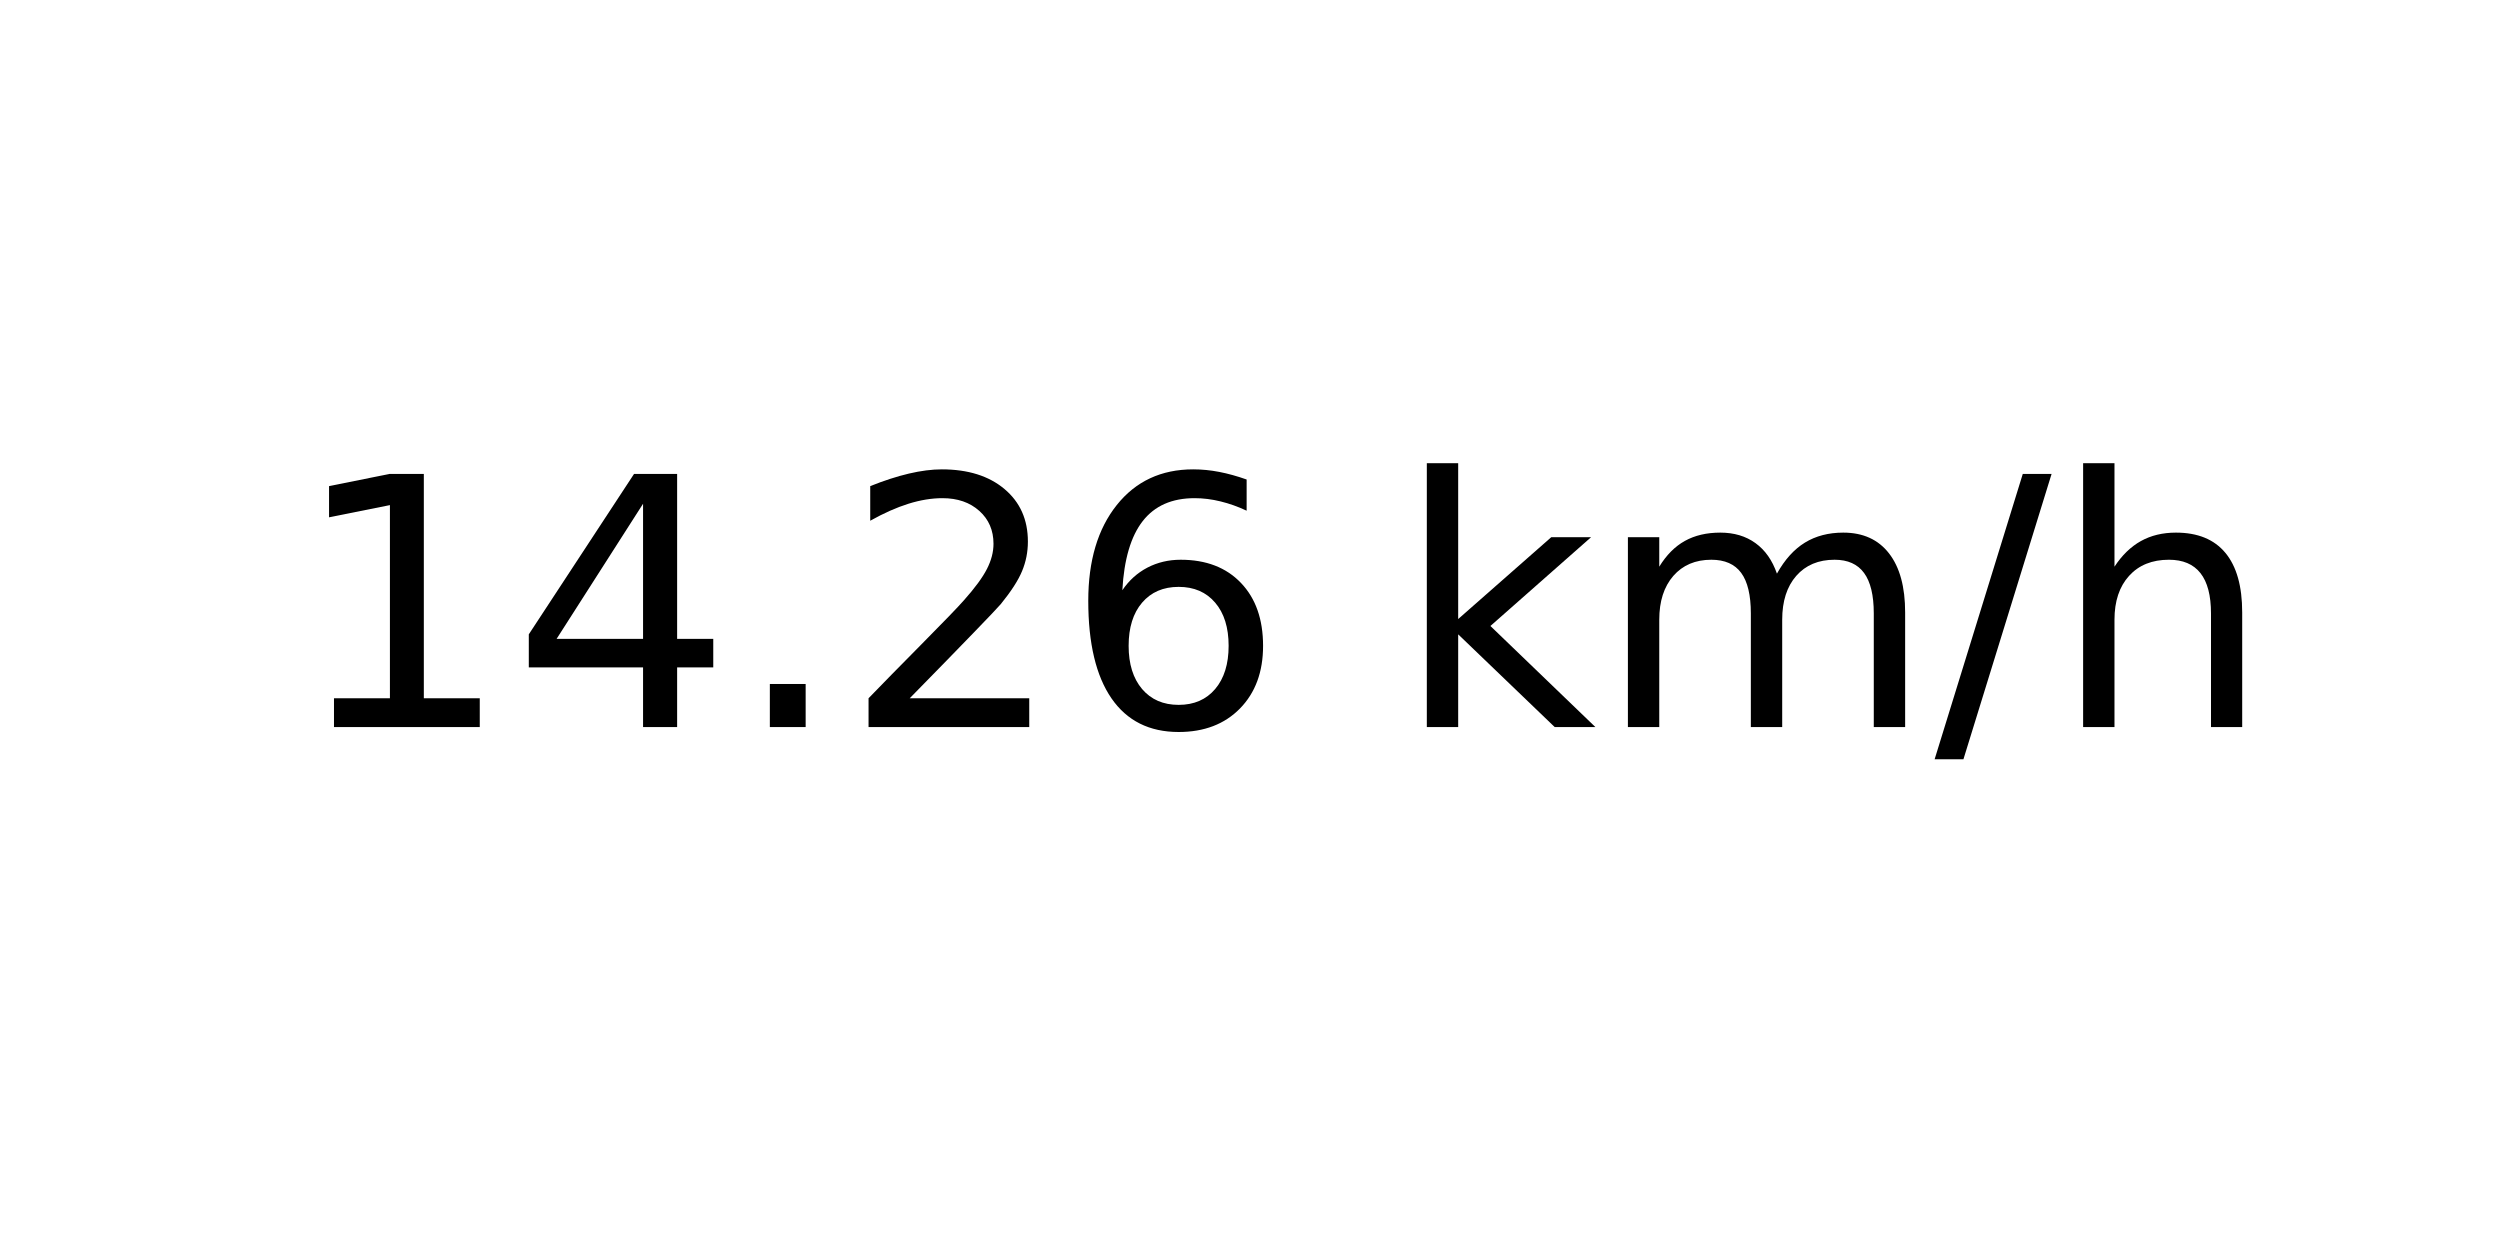
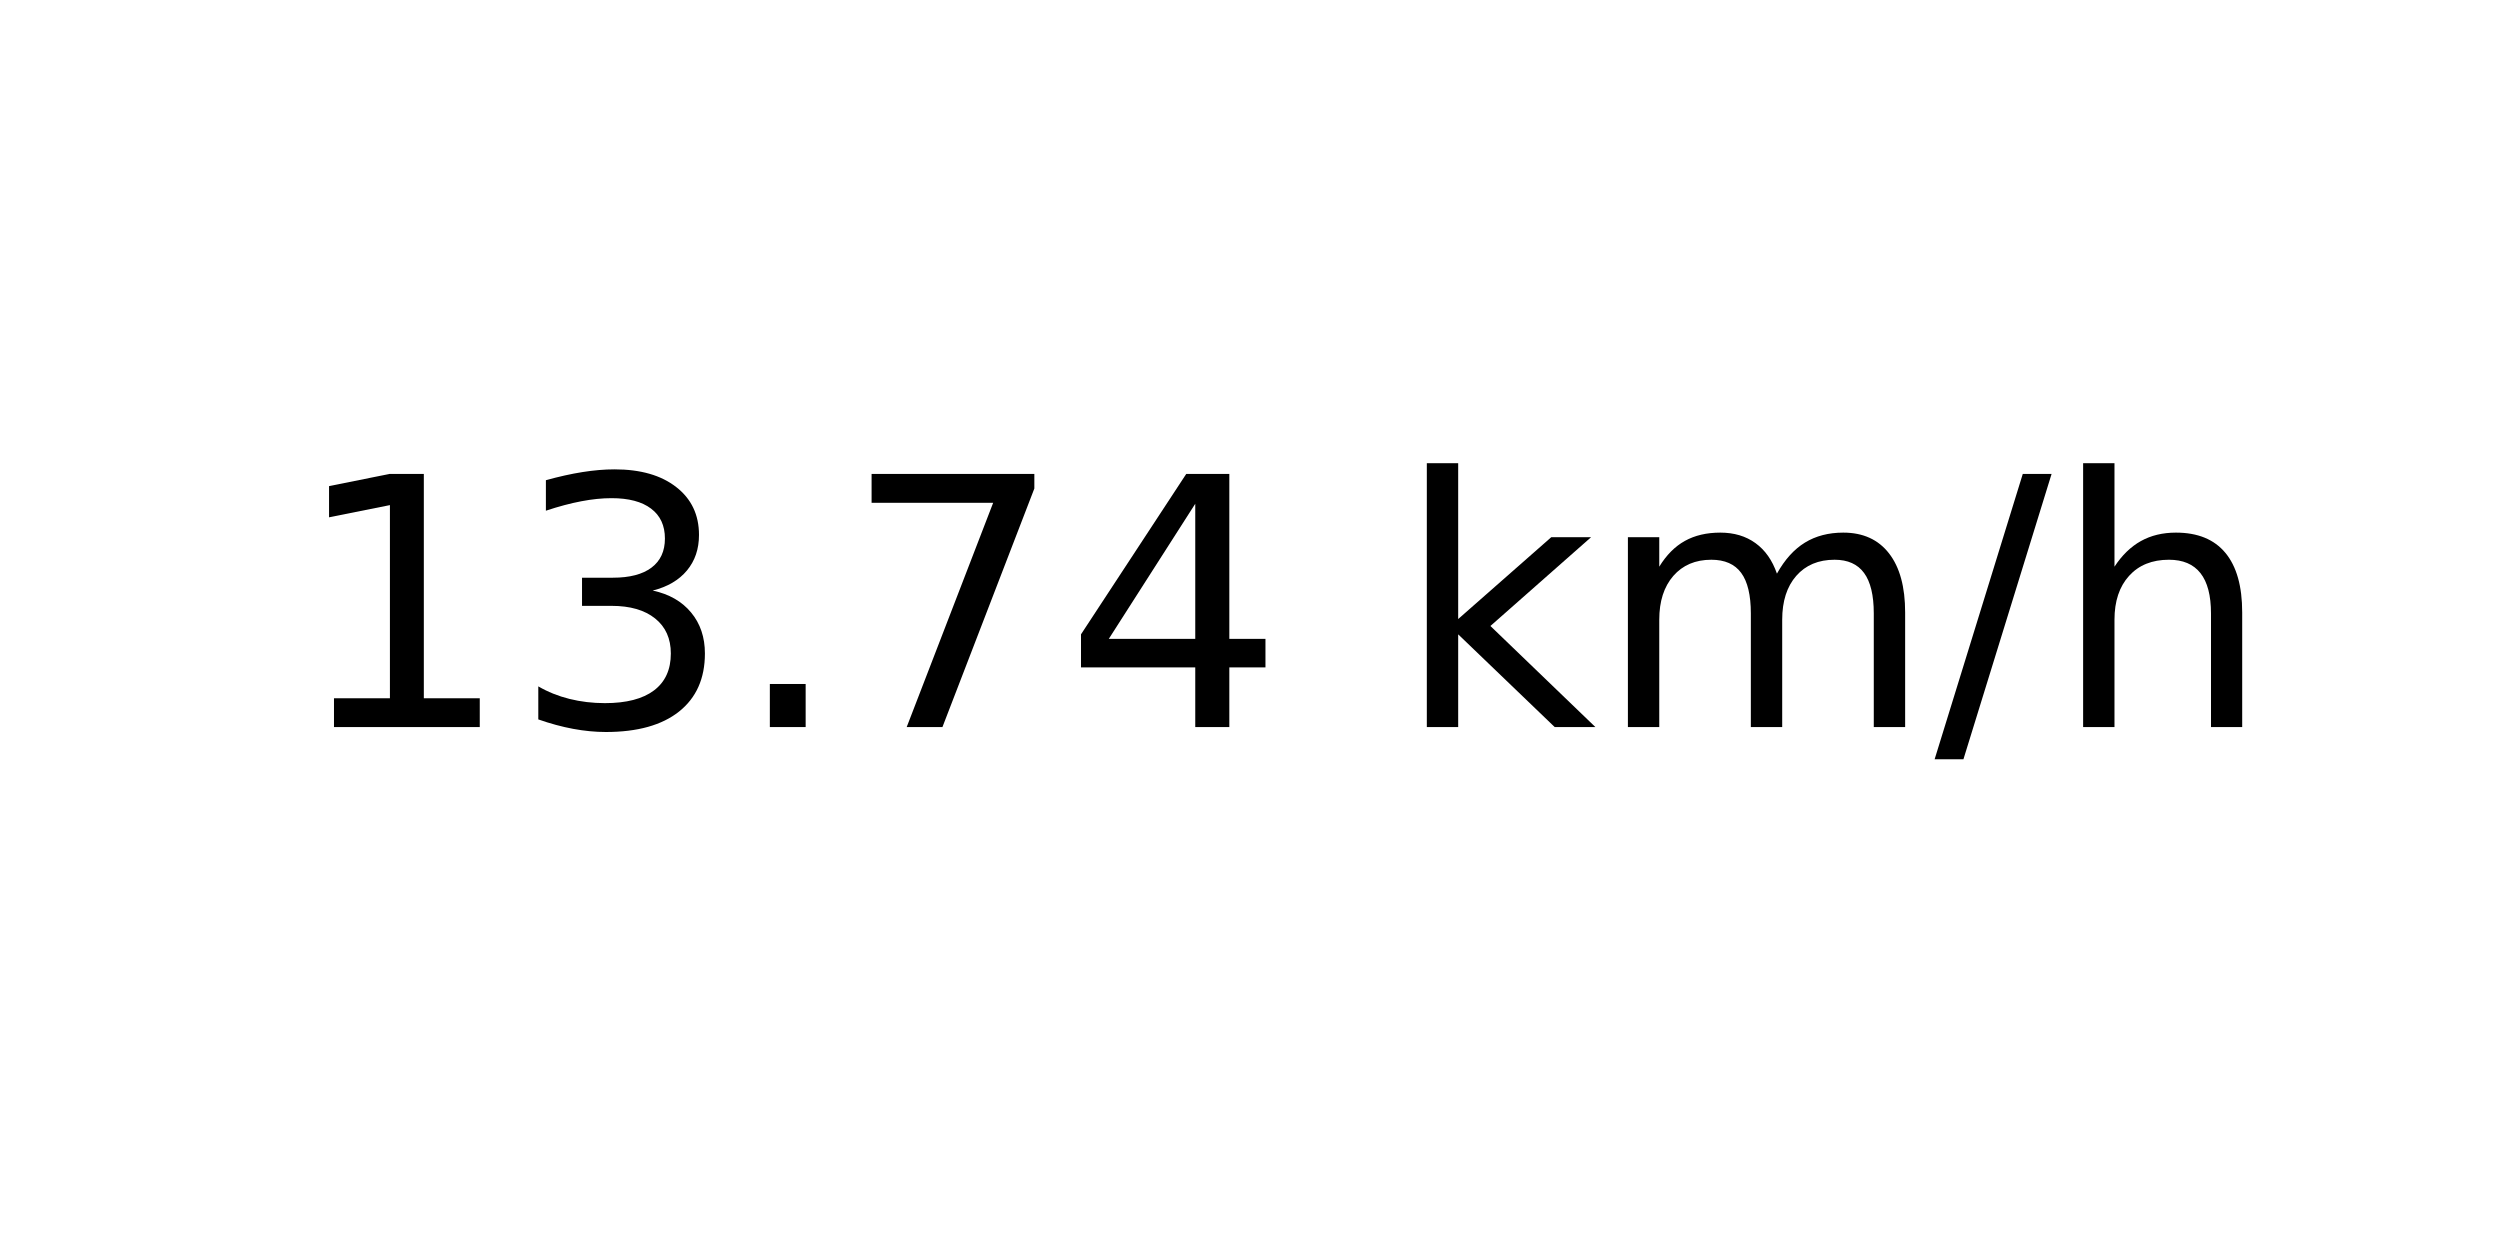
<svg xmlns="http://www.w3.org/2000/svg" xmlns:xlink="http://www.w3.org/1999/xlink" width="72pt" height="36pt" viewBox="0 0 72 36" version="1.1">
  <defs>
    <style type="text/css">*{stroke-linejoin: round; stroke-linecap: butt}</style>
  </defs>
  <g id="figure_1">
    <g id="axes_1">
      <g id="text_1">
        <g transform="translate(8.378125 20.93937) scale(0.1 -0.1)">
          <defs>
            <path id="DejaVuSans-31" d="M 794 531  L 1825 531  L 1825 4091  L 703 3866  L 703 4441  L 1819 4666  L 2450 4666  L 2450 531  L 3481 531  L 3481 0  L 794 0  L 794 531  z " transform="scale(0.015625)" />
+             <path id="DejaVuSans-33" d="M 2597 2516  Q 3050 2419 3304 2112  Q 3559 1806 3559 1356  Q 3559 666 3084 287  Q 2609 -91 1734 -91  Q 1441 -91 1130 -33  Q 819 25 488 141  L 488 750  Q 750 597 1062 519  Q 1375 441 1716 441  Q 2309 441 2620 675  Q 2931 909 2931 1356  Q 2931 1769 2642 2001  Q 2353 2234 1838 2234  L 1294 2234  L 1294 2753  L 1863 2753  Q 2328 2753 2575 2939  Q 2822 3125 2822 3475  Q 2822 3834 2567 4026  Q 2313 4219 1838 4219  Q 1578 4219 1281 4162  Q 984 4106 628 3988  L 628 4550  Q 988 4650 1302 4700  Q 1616 4750 1894 4750  Q 2613 4750 3031 4423  Q 3450 4097 3450 3541  Q 3450 3153 3228 2886  Q 3006 2619 2597 2516  z " transform="scale(0.015625)" />
+             <path id="DejaVuSans-2e" d="M 684 794  L 1344 794  L 1344 0  L 684 0  L 684 794  z " transform="scale(0.015625)" />
+             <path id="DejaVuSans-37" d="M 525 4666  L 3525 4666  L 3525 4397  L 1831 0  L 1172 0  L 2766 4134  L 525 4134  L 525 4666  z " transform="scale(0.015625)" />
            <path id="DejaVuSans-34" d="M 2419 4116  L 825 1625  L 2419 1625  L 2419 4116  z M 2253 4666  L 3047 4666  L 3047 1625  L 3713 1625  L 3713 1100  L 3047 1100  L 3047 0  L 2419 0  L 2419 1100  L 313 1100  L 313 1709  L 2253 4666  z " transform="scale(0.015625)" />
-             <path id="DejaVuSans-2e" d="M 684 794  L 1344 794  L 1344 0  L 684 0  L 684 794  z " transform="scale(0.015625)" />
-             <path id="DejaVuSans-32" d="M 1228 531  L 3431 531  L 3431 0  L 469 0  L 469 531  Q 828 903 1448 1529  Q 2069 2156 2228 2338  Q 2531 2678 2651 2914  Q 2772 3150 2772 3378  Q 2772 3750 2511 3984  Q 2250 4219 1831 4219  Q 1534 4219 1204 4116  Q 875 4013 500 3803  L 500 4441  Q 881 4594 1212 4672  Q 1544 4750 1819 4750  Q 2544 4750 2975 4387  Q 3406 4025 3406 3419  Q 3406 3131 3298 2873  Q 3191 2616 2906 2266  Q 2828 2175 2409 1742  Q 1991 1309 1228 531  z " transform="scale(0.015625)" />
-             <path id="DejaVuSans-36" d="M 2113 2584  Q 1688 2584 1439 2293  Q 1191 2003 1191 1497  Q 1191 994 1439 701  Q 1688 409 2113 409  Q 2538 409 2786 701  Q 3034 994 3034 1497  Q 3034 2003 2786 2293  Q 2538 2584 2113 2584  z M 3366 4563  L 3366 3988  Q 3128 4100 2886 4159  Q 2644 4219 2406 4219  Q 1781 4219 1451 3797  Q 1122 3375 1075 2522  Q 1259 2794 1537 2939  Q 1816 3084 2150 3084  Q 2853 3084 3261 2657  Q 3669 2231 3669 1497  Q 3669 778 3244 343  Q 2819 -91 2113 -91  Q 1303 -91 875 529  Q 447 1150 447 2328  Q 447 3434 972 4092  Q 1497 4750 2381 4750  Q 2619 4750 2861 4703  Q 3103 4656 3366 4563  z " transform="scale(0.015625)" />
            <path id="DejaVuSans-20" transform="scale(0.015625)" />
            <path id="DejaVuSans-6b" d="M 581 4863  L 1159 4863  L 1159 1991  L 2875 3500  L 3609 3500  L 1753 1863  L 3688 0  L 2938 0  L 1159 1709  L 1159 0  L 581 0  L 581 4863  z " transform="scale(0.015625)" />
            <path id="DejaVuSans-6d" d="M 3328 2828  Q 3544 3216 3844 3400  Q 4144 3584 4550 3584  Q 5097 3584 5394 3201  Q 5691 2819 5691 2113  L 5691 0  L 5113 0  L 5113 2094  Q 5113 2597 4934 2840  Q 4756 3084 4391 3084  Q 3944 3084 3684 2787  Q 3425 2491 3425 1978  L 3425 0  L 2847 0  L 2847 2094  Q 2847 2600 2669 2842  Q 2491 3084 2119 3084  Q 1678 3084 1418 2786  Q 1159 2488 1159 1978  L 1159 0  L 581 0  L 581 3500  L 1159 3500  L 1159 2956  Q 1356 3278 1631 3431  Q 1906 3584 2284 3584  Q 2666 3584 2933 3390  Q 3200 3197 3328 2828  z " transform="scale(0.015625)" />
            <path id="DejaVuSans-2f" d="M 1625 4666  L 2156 4666  L 531 -594  L 0 -594  L 1625 4666  z " transform="scale(0.015625)" />
            <path id="DejaVuSans-68" d="M 3513 2113  L 3513 0  L 2938 0  L 2938 2094  Q 2938 2591 2744 2837  Q 2550 3084 2163 3084  Q 1697 3084 1428 2787  Q 1159 2491 1159 1978  L 1159 0  L 581 0  L 581 4863  L 1159 4863  L 1159 2956  Q 1366 3272 1645 3428  Q 1925 3584 2291 3584  Q 2894 3584 3203 3211  Q 3513 2838 3513 2113  z " transform="scale(0.015625)" />
          </defs>
          <use xlink:href="#DejaVuSans-31" />
-           <use xlink:href="#DejaVuSans-34" x="63.623" />
+           <use xlink:href="#DejaVuSans-33" x="63.623" />
          <use xlink:href="#DejaVuSans-2e" x="127.246" />
-           <use xlink:href="#DejaVuSans-32" x="159.033" />
-           <use xlink:href="#DejaVuSans-36" x="222.656" />
+           <use xlink:href="#DejaVuSans-37" x="159.033" />
+           <use xlink:href="#DejaVuSans-34" x="222.656" />
          <use xlink:href="#DejaVuSans-20" x="286.279" />
          <use xlink:href="#DejaVuSans-6b" x="318.066" />
          <use xlink:href="#DejaVuSans-6d" x="375.977" />
          <use xlink:href="#DejaVuSans-2f" x="473.389" />
          <use xlink:href="#DejaVuSans-68" x="507.08" />
        </g>
      </g>
    </g>
  </g>
</svg>
